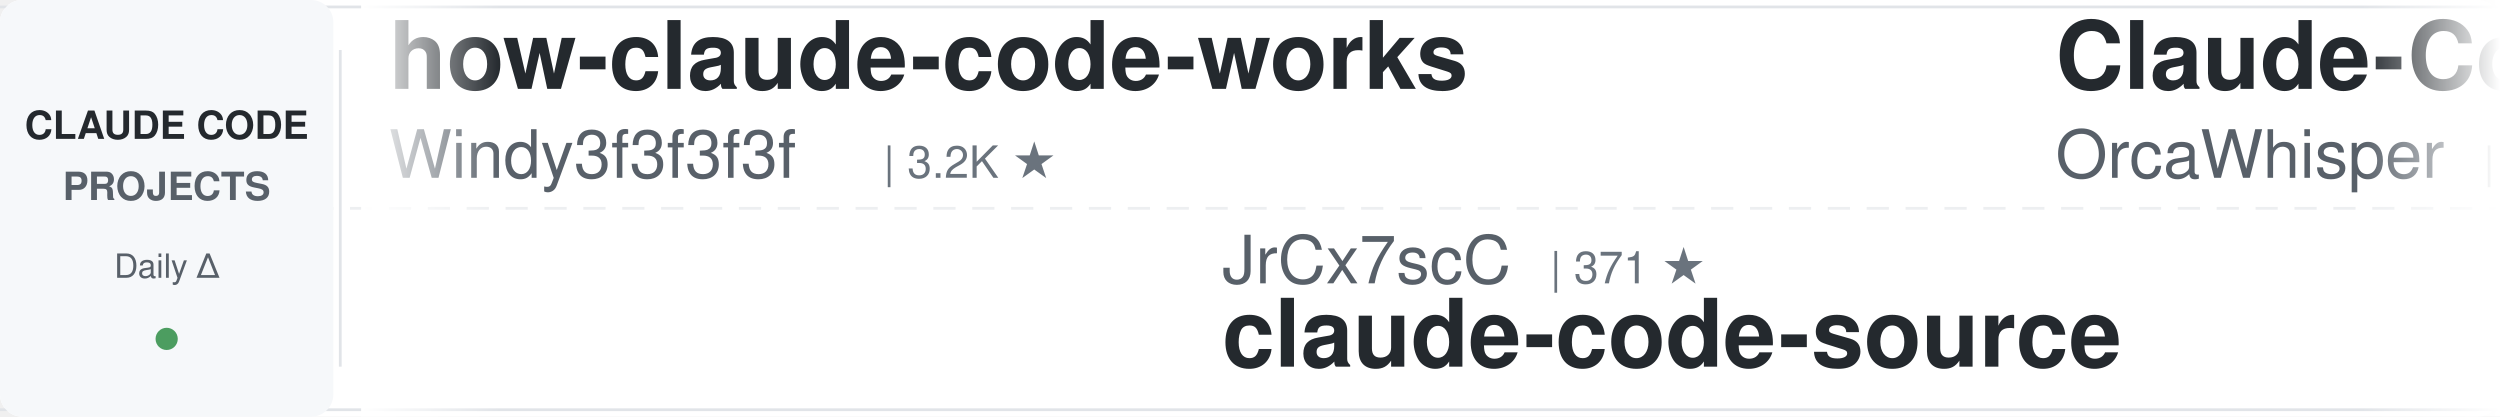
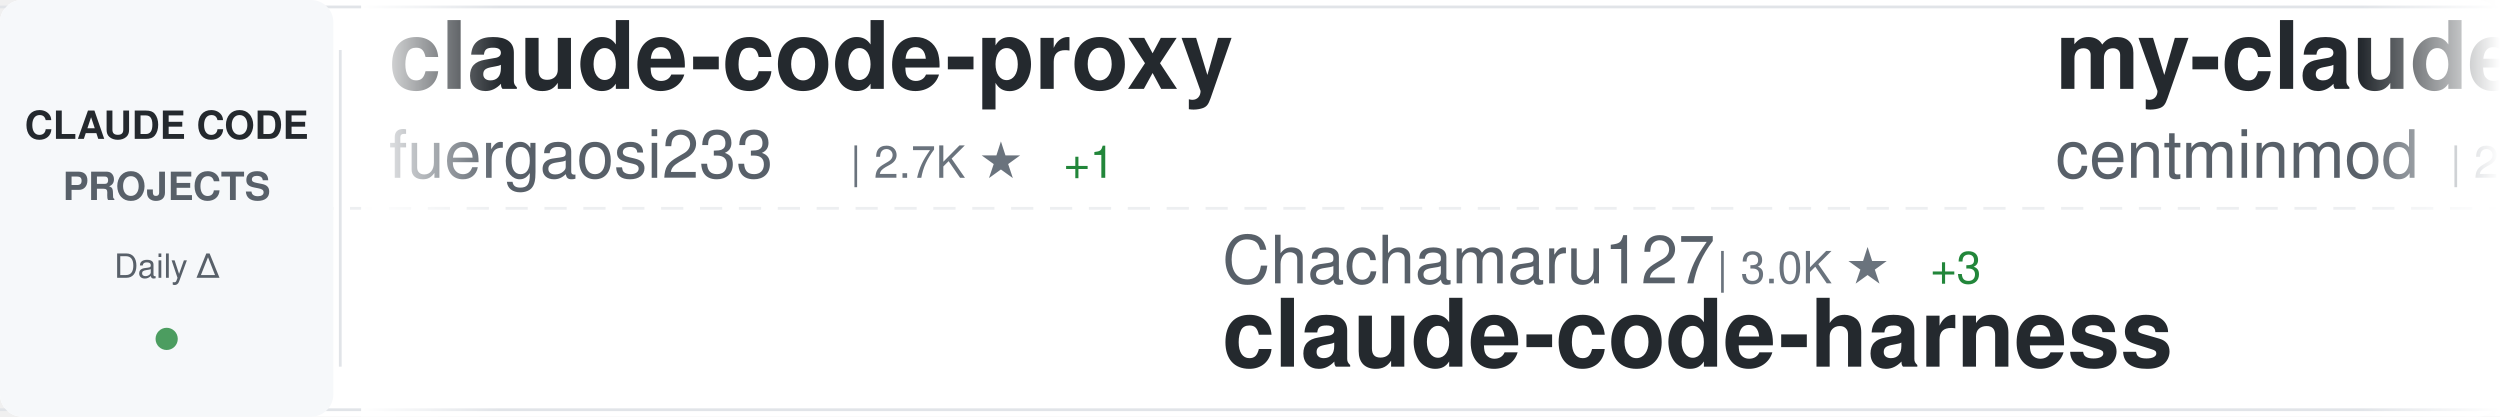
<svg xmlns="http://www.w3.org/2000/svg" width="900" height="150">
  <defs>
    <linearGradient id="awesomeLeftFade" x1="0%" y1="0%" x2="100%" y2="0%">
      <stop offset="0%" style="stop-color:#ffffff;stop-opacity:1" />
      <stop offset="100%" style="stop-color:#ffffff;stop-opacity:0" />
    </linearGradient>
    <linearGradient id="awesomeRightFade" x1="0%" y1="0%" x2="100%" y2="0%">
      <stop offset="0%" style="stop-color:#ffffff;stop-opacity:0" />
      <stop offset="100%" style="stop-color:#ffffff;stop-opacity:1" />
    </linearGradient>
  </defs>
  <rect width="900" height="150" fill="#ffffff" rx="8" />
  <rect x="0" y="2" width="900" height="1" fill="#e1e4e8" />
  <rect x="0" y="147" width="900" height="1" fill="#e1e4e8" />
  <line x1="0" y1="75" x2="900" y2="75" stroke="#e1e4e8" stroke-width="1" stroke-dasharray="8 6" opacity="0.6" />
  <rect x="0" y="0" width="120" height="150" fill="#f6f8fa" rx="8" />
  <text x="60" y="50" font-family="-apple-system, BlinkMacSystemFont, 'Segoe UI', Helvetica, Arial, sans-serif" font-size="14" font-weight="600" fill="#24292e" text-anchor="middle">CLAUDE CODE</text>
  <text x="60" y="72" font-family="-apple-system, BlinkMacSystemFont, 'Segoe UI', Helvetica, Arial, sans-serif" font-size="14" font-weight="600" fill="#586069" text-anchor="middle">PROJECTS</text>
  <text x="60" y="100" font-family="-apple-system, BlinkMacSystemFont, 'Segoe UI', Helvetica, Arial, sans-serif" font-size="12" font-weight="500" fill="#586069" text-anchor="middle">Daily Δ</text>
  <circle cx="60" cy="122" r="4" fill="#22863a" opacity="0.8" />
  <rect x="122" y="18" width="1" height="114" fill="#e1e4e8" />
  <clipPath id="awesomeTickerClip">
    <rect x="130" y="0" width="770" height="150" />
  </clipPath>
  <g clip-path="url(#awesomeTickerClip)">
    <g id="awesomeTickerItems">
      <animateTransform attributeName="transform" attributeType="XML" type="translate" from="0 0" to="-3000 0" dur="54s" repeatCount="indefinite" />
      <g transform="translate(0, 0)">
-         <text x="140" y="32" font-family="-apple-system, BlinkMacSystemFont, 'Segoe UI', Helvetica, Arial, sans-serif" font-size="34" font-weight="600" fill="#24292e">how-claude-code-works</text>
-         <text x="140" y="64" font-family="-apple-system, BlinkMacSystemFont, 'Segoe UI', Helvetica, Arial, sans-serif" font-size="24" font-weight="400" fill="#586069">Windy3f3f3f3f</text>
-         <text x="318" y="64" font-family="-apple-system, BlinkMacSystemFont, 'Segoe UI', Helvetica, Arial, sans-serif" font-size="16" font-weight="500" fill="#6a737d">| 3.2K ★</text>
+         <text x="140" y="32" font-family="-apple-system, BlinkMacSystemFont, 'Segoe UI', Helvetica, Arial, sans-serif" font-size="34" font-weight="600" fill="#24292e">claude-code-proxy</text>
+         <text x="140" y="64" font-family="-apple-system, BlinkMacSystemFont, 'Segoe UI', Helvetica, Arial, sans-serif" font-size="24" font-weight="400" fill="#586069">fuergaosi233</text>
+         <text x="306" y="64" font-family="-apple-system, BlinkMacSystemFont, 'Segoe UI', Helvetica, Arial, sans-serif" font-size="16" font-weight="500" fill="#6a737d">| 2.7K ★</text>
+         <text x="383" y="64" font-family="-apple-system, BlinkMacSystemFont, 'Segoe UI', Helvetica, Arial, sans-serif" font-size="16" font-weight="500" fill="#22863a"> +1</text>
      </g>
      <g transform="translate(300, 0)">
-         <text x="140" y="102" font-family="-apple-system, BlinkMacSystemFont, 'Segoe UI', Helvetica, Arial, sans-serif" font-size="24" font-weight="400" fill="#586069">JrCx7scC</text>
-         <text x="258" y="102" font-family="-apple-system, BlinkMacSystemFont, 'Segoe UI', Helvetica, Arial, sans-serif" font-size="16" font-weight="500" fill="#6a737d">| 371 ★</text>
-         <text x="140" y="132" font-family="-apple-system, BlinkMacSystemFont, 'Segoe UI', Helvetica, Arial, sans-serif" font-size="34" font-weight="600" fill="#24292e">claude-code-source</text>
+         <text x="140" y="102" font-family="-apple-system, BlinkMacSystemFont, 'Segoe UI', Helvetica, Arial, sans-serif" font-size="24" font-weight="400" fill="#586069">Chachamaru127</text>
+         <text x="318" y="102" font-family="-apple-system, BlinkMacSystemFont, 'Segoe UI', Helvetica, Arial, sans-serif" font-size="16" font-weight="500" fill="#6a737d">| 3.0K ★</text>
+         <text x="395" y="102" font-family="-apple-system, BlinkMacSystemFont, 'Segoe UI', Helvetica, Arial, sans-serif" font-size="16" font-weight="500" fill="#22863a"> +3</text>
+         <text x="140" y="132" font-family="-apple-system, BlinkMacSystemFont, 'Segoe UI', Helvetica, Arial, sans-serif" font-size="34" font-weight="600" fill="#24292e">claude-code-harness</text>
      </g>
      <g transform="translate(600, 0)">
-         <text x="140" y="32" font-family="-apple-system, BlinkMacSystemFont, 'Segoe UI', Helvetica, Arial, sans-serif" font-size="34" font-weight="600" fill="#24292e">Claude-Code</text>
-         <text x="140" y="64" font-family="-apple-system, BlinkMacSystemFont, 'Segoe UI', Helvetica, Arial, sans-serif" font-size="24" font-weight="400" fill="#586069">OrcaWhisper</text>
-         <text x="294" y="64" font-family="-apple-system, BlinkMacSystemFont, 'Segoe UI', Helvetica, Arial, sans-serif" font-size="16" font-weight="500" fill="#6a737d">| 85 ★</text>
+         <text x="140" y="32" font-family="-apple-system, BlinkMacSystemFont, 'Segoe UI', Helvetica, Arial, sans-serif" font-size="34" font-weight="600" fill="#24292e">my-claude-code-setup</text>
+         <text x="140" y="64" font-family="-apple-system, BlinkMacSystemFont, 'Segoe UI', Helvetica, Arial, sans-serif" font-size="24" font-weight="400" fill="#586069">centminmod</text>
+         <text x="282" y="64" font-family="-apple-system, BlinkMacSystemFont, 'Segoe UI', Helvetica, Arial, sans-serif" font-size="16" font-weight="500" fill="#6a737d">| 2.5K ★</text>
+         <text x="359" y="64" font-family="-apple-system, BlinkMacSystemFont, 'Segoe UI', Helvetica, Arial, sans-serif" font-size="16" font-weight="500" fill="#22863a"> +2</text>
      </g>
      <g transform="translate(900, 0)">
-         <text x="140" y="102" font-family="-apple-system, BlinkMacSystemFont, 'Segoe UI', Helvetica, Arial, sans-serif" font-size="24" font-weight="400" fill="#586069">jeremylongshore</text>
-         <text x="342" y="102" font-family="-apple-system, BlinkMacSystemFont, 'Segoe UI', Helvetica, Arial, sans-serif" font-size="16" font-weight="500" fill="#6a737d">| 2.5K ★</text>
-         <text x="140" y="132" font-family="-apple-system, BlinkMacSystemFont, 'Segoe UI', Helvetica, Arial, sans-serif" font-size="34" font-weight="600" fill="#24292e">claude-code-plugins-plus...</text>
+         <text x="140" y="102" font-family="-apple-system, BlinkMacSystemFont, 'Segoe UI', Helvetica, Arial, sans-serif" font-size="24" font-weight="400" fill="#586069">OneRedOak</text>
+         <text x="270" y="102" font-family="-apple-system, BlinkMacSystemFont, 'Segoe UI', Helvetica, Arial, sans-serif" font-size="16" font-weight="500" fill="#6a737d">| 3.9K ★</text>
+         <text x="140" y="132" font-family="-apple-system, BlinkMacSystemFont, 'Segoe UI', Helvetica, Arial, sans-serif" font-size="34" font-weight="600" fill="#24292e">claude-code-workflows</text>
      </g>
      <g transform="translate(1200, 0)">
-         <text x="140" y="32" font-family="-apple-system, BlinkMacSystemFont, 'Segoe UI', Helvetica, Arial, sans-serif" font-size="34" font-weight="600" fill="#24292e">oh-my-claudecode</text>
-         <text x="140" y="64" font-family="-apple-system, BlinkMacSystemFont, 'Segoe UI', Helvetica, Arial, sans-serif" font-size="24" font-weight="400" fill="#586069">Yeachan-Heo</text>
-         <text x="294" y="64" font-family="-apple-system, BlinkMacSystemFont, 'Segoe UI', Helvetica, Arial, sans-serif" font-size="16" font-weight="500" fill="#6a737d">| 37.8K ★</text>
-         <text x="380" y="64" font-family="-apple-system, BlinkMacSystemFont, 'Segoe UI', Helvetica, Arial, sans-serif" font-size="16" font-weight="500" fill="#22863a"> +4</text>
+         <text x="140" y="32" font-family="-apple-system, BlinkMacSystemFont, 'Segoe UI', Helvetica, Arial, sans-serif" font-size="34" font-weight="600" fill="#24292e">Claude-Code</text>
+         <text x="140" y="64" font-family="-apple-system, BlinkMacSystemFont, 'Segoe UI', Helvetica, Arial, sans-serif" font-size="24" font-weight="400" fill="#586069">KPR111</text>
+         <text x="234" y="64" font-family="-apple-system, BlinkMacSystemFont, 'Segoe UI', Helvetica, Arial, sans-serif" font-size="16" font-weight="500" fill="#6a737d">| 18 ★</text>
      </g>
      <g transform="translate(1500, 0)">
-         <text x="140" y="102" font-family="-apple-system, BlinkMacSystemFont, 'Segoe UI', Helvetica, Arial, sans-serif" font-size="24" font-weight="400" fill="#586069">shanraisshan</text>
-         <text x="306" y="102" font-family="-apple-system, BlinkMacSystemFont, 'Segoe UI', Helvetica, Arial, sans-serif" font-size="16" font-weight="500" fill="#6a737d">| 63.0K ★</text>
-         <text x="392" y="102" font-family="-apple-system, BlinkMacSystemFont, 'Segoe UI', Helvetica, Arial, sans-serif" font-size="16" font-weight="500" fill="#22863a"> +15</text>
-         <text x="140" y="132" font-family="-apple-system, BlinkMacSystemFont, 'Segoe UI', Helvetica, Arial, sans-serif" font-size="34" font-weight="600" fill="#24292e">claude-code-best-practic...</text>
+         <text x="140" y="102" font-family="-apple-system, BlinkMacSystemFont, 'Segoe UI', Helvetica, Arial, sans-serif" font-size="24" font-weight="400" fill="#586069">777genius</text>
+         <text x="270" y="102" font-family="-apple-system, BlinkMacSystemFont, 'Segoe UI', Helvetica, Arial, sans-serif" font-size="16" font-weight="500" fill="#6a737d">| 919 ★</text>
+         <text x="140" y="132" font-family="-apple-system, BlinkMacSystemFont, 'Segoe UI', Helvetica, Arial, sans-serif" font-size="34" font-weight="600" fill="#24292e">claude-code-source-code</text>
      </g>
      <g transform="translate(1800, 0)">
-         <text x="140" y="32" font-family="-apple-system, BlinkMacSystemFont, 'Segoe UI', Helvetica, Arial, sans-serif" font-size="34" font-weight="600" fill="#24292e">claude-code-showcase</text>
-         <text x="140" y="64" font-family="-apple-system, BlinkMacSystemFont, 'Segoe UI', Helvetica, Arial, sans-serif" font-size="24" font-weight="400" fill="#586069">ChrisWiles</text>
-         <text x="282" y="64" font-family="-apple-system, BlinkMacSystemFont, 'Segoe UI', Helvetica, Arial, sans-serif" font-size="16" font-weight="500" fill="#6a737d">| 6.0K ★</text>
+         <text x="140" y="32" font-family="-apple-system, BlinkMacSystemFont, 'Segoe UI', Helvetica, Arial, sans-serif" font-size="34" font-weight="600" fill="#24292e">andrej-karpathy-skills</text>
+         <text x="140" y="64" font-family="-apple-system, BlinkMacSystemFont, 'Segoe UI', Helvetica, Arial, sans-serif" font-size="24" font-weight="400" fill="#586069">multica-ai</text>
+         <text x="282" y="64" font-family="-apple-system, BlinkMacSystemFont, 'Segoe UI', Helvetica, Arial, sans-serif" font-size="16" font-weight="500" fill="#6a737d">| 193.6K ★</text>
+         <text x="377" y="64" font-family="-apple-system, BlinkMacSystemFont, 'Segoe UI', Helvetica, Arial, sans-serif" font-size="16" font-weight="500" fill="#22863a"> +387</text>
      </g>
      <g transform="translate(2100, 0)">
-         <text x="140" y="102" font-family="-apple-system, BlinkMacSystemFont, 'Segoe UI', Helvetica, Arial, sans-serif" font-size="24" font-weight="400" fill="#586069">krusemediallc</text>
-         <text x="318" y="102" font-family="-apple-system, BlinkMacSystemFont, 'Segoe UI', Helvetica, Arial, sans-serif" font-size="16" font-weight="500" fill="#6a737d">| 1.0K ★</text>
-         <text x="140" y="132" font-family="-apple-system, BlinkMacSystemFont, 'Segoe UI', Helvetica, Arial, sans-serif" font-size="34" font-weight="600" fill="#24292e">arcads-claude-code</text>
+         <text x="140" y="102" font-family="-apple-system, BlinkMacSystemFont, 'Segoe UI', Helvetica, Arial, sans-serif" font-size="24" font-weight="400" fill="#586069">repowise-dev</text>
+         <text x="306" y="102" font-family="-apple-system, BlinkMacSystemFont, 'Segoe UI', Helvetica, Arial, sans-serif" font-size="16" font-weight="500" fill="#6a737d">| 1.2K ★</text>
+         <text x="383" y="102" font-family="-apple-system, BlinkMacSystemFont, 'Segoe UI', Helvetica, Arial, sans-serif" font-size="16" font-weight="500" fill="#22863a"> +1</text>
+         <text x="140" y="132" font-family="-apple-system, BlinkMacSystemFont, 'Segoe UI', Helvetica, Arial, sans-serif" font-size="34" font-weight="600" fill="#24292e">claude-code-prompts</text>
      </g>
      <g transform="translate(2400, 0)">
-         <text x="140" y="32" font-family="-apple-system, BlinkMacSystemFont, 'Segoe UI', Helvetica, Arial, sans-serif" font-size="34" font-weight="600" fill="#24292e">claude-code-local</text>
-         <text x="140" y="64" font-family="-apple-system, BlinkMacSystemFont, 'Segoe UI', Helvetica, Arial, sans-serif" font-size="24" font-weight="400" fill="#586069">nicedreamzapp</text>
-         <text x="318" y="64" font-family="-apple-system, BlinkMacSystemFont, 'Segoe UI', Helvetica, Arial, sans-serif" font-size="16" font-weight="500" fill="#6a737d">| 2.9K ★</text>
-         <text x="395" y="64" font-family="-apple-system, BlinkMacSystemFont, 'Segoe UI', Helvetica, Arial, sans-serif" font-size="16" font-weight="500" fill="#22863a"> +2</text>
+         <text x="140" y="32" font-family="-apple-system, BlinkMacSystemFont, 'Segoe UI', Helvetica, Arial, sans-serif" font-size="34" font-weight="600" fill="#24292e">claude-code-my-workflow</text>
+         <text x="140" y="64" font-family="-apple-system, BlinkMacSystemFont, 'Segoe UI', Helvetica, Arial, sans-serif" font-size="24" font-weight="400" fill="#586069">pedrohcgs</text>
+         <text x="270" y="64" font-family="-apple-system, BlinkMacSystemFont, 'Segoe UI', Helvetica, Arial, sans-serif" font-size="16" font-weight="500" fill="#6a737d">| 1.4K ★</text>
+         <text x="347" y="64" font-family="-apple-system, BlinkMacSystemFont, 'Segoe UI', Helvetica, Arial, sans-serif" font-size="16" font-weight="500" fill="#22863a"> +2</text>
      </g>
      <g transform="translate(2700, 0)">
-         <text x="140" y="102" font-family="-apple-system, BlinkMacSystemFont, 'Segoe UI', Helvetica, Arial, sans-serif" font-size="24" font-weight="400" fill="#586069">https-deeplearning-ai</text>
-         <text x="414" y="102" font-family="-apple-system, BlinkMacSystemFont, 'Segoe UI', Helvetica, Arial, sans-serif" font-size="16" font-weight="500" fill="#6a737d">| 534 ★</text>
-         <text x="140" y="132" font-family="-apple-system, BlinkMacSystemFont, 'Segoe UI', Helvetica, Arial, sans-serif" font-size="34" font-weight="600" fill="#24292e">sc-claude-code-files</text>
+         <text x="140" y="102" font-family="-apple-system, BlinkMacSystemFont, 'Segoe UI', Helvetica, Arial, sans-serif" font-size="24" font-weight="400" fill="#586069">lintsinghua</text>
+         <text x="294" y="102" font-family="-apple-system, BlinkMacSystemFont, 'Segoe UI', Helvetica, Arial, sans-serif" font-size="16" font-weight="500" fill="#6a737d">| 4.0K ★</text>
+         <text x="371" y="102" font-family="-apple-system, BlinkMacSystemFont, 'Segoe UI', Helvetica, Arial, sans-serif" font-size="16" font-weight="500" fill="#22863a"> +8</text>
+         <text x="140" y="132" font-family="-apple-system, BlinkMacSystemFont, 'Segoe UI', Helvetica, Arial, sans-serif" font-size="34" font-weight="600" fill="#24292e">claude-code-book</text>
      </g>
      <g transform="translate(3000, 0)">
-         <text x="140" y="32" font-family="-apple-system, BlinkMacSystemFont, 'Segoe UI', Helvetica, Arial, sans-serif" font-size="34" font-weight="600" fill="#24292e">how-claude-code-works</text>
-         <text x="140" y="64" font-family="-apple-system, BlinkMacSystemFont, 'Segoe UI', Helvetica, Arial, sans-serif" font-size="24" font-weight="400" fill="#586069">Windy3f3f3f3f</text>
-         <text x="318" y="64" font-family="-apple-system, BlinkMacSystemFont, 'Segoe UI', Helvetica, Arial, sans-serif" font-size="16" font-weight="500" fill="#6a737d">| 3.2K ★</text>
+         <text x="140" y="32" font-family="-apple-system, BlinkMacSystemFont, 'Segoe UI', Helvetica, Arial, sans-serif" font-size="34" font-weight="600" fill="#24292e">claude-code-proxy</text>
+         <text x="140" y="64" font-family="-apple-system, BlinkMacSystemFont, 'Segoe UI', Helvetica, Arial, sans-serif" font-size="24" font-weight="400" fill="#586069">fuergaosi233</text>
+         <text x="306" y="64" font-family="-apple-system, BlinkMacSystemFont, 'Segoe UI', Helvetica, Arial, sans-serif" font-size="16" font-weight="500" fill="#6a737d">| 2.7K ★</text>
+         <text x="383" y="64" font-family="-apple-system, BlinkMacSystemFont, 'Segoe UI', Helvetica, Arial, sans-serif" font-size="16" font-weight="500" fill="#22863a"> +1</text>
      </g>
      <g transform="translate(3300, 0)">
-         <text x="140" y="102" font-family="-apple-system, BlinkMacSystemFont, 'Segoe UI', Helvetica, Arial, sans-serif" font-size="24" font-weight="400" fill="#586069">JrCx7scC</text>
-         <text x="258" y="102" font-family="-apple-system, BlinkMacSystemFont, 'Segoe UI', Helvetica, Arial, sans-serif" font-size="16" font-weight="500" fill="#6a737d">| 371 ★</text>
-         <text x="140" y="132" font-family="-apple-system, BlinkMacSystemFont, 'Segoe UI', Helvetica, Arial, sans-serif" font-size="34" font-weight="600" fill="#24292e">claude-code-source</text>
+         <text x="140" y="102" font-family="-apple-system, BlinkMacSystemFont, 'Segoe UI', Helvetica, Arial, sans-serif" font-size="24" font-weight="400" fill="#586069">Chachamaru127</text>
+         <text x="318" y="102" font-family="-apple-system, BlinkMacSystemFont, 'Segoe UI', Helvetica, Arial, sans-serif" font-size="16" font-weight="500" fill="#6a737d">| 3.0K ★</text>
+         <text x="395" y="102" font-family="-apple-system, BlinkMacSystemFont, 'Segoe UI', Helvetica, Arial, sans-serif" font-size="16" font-weight="500" fill="#22863a"> +3</text>
+         <text x="140" y="132" font-family="-apple-system, BlinkMacSystemFont, 'Segoe UI', Helvetica, Arial, sans-serif" font-size="34" font-weight="600" fill="#24292e">claude-code-harness</text>
      </g>
      <g transform="translate(3600, 0)">
-         <text x="140" y="32" font-family="-apple-system, BlinkMacSystemFont, 'Segoe UI', Helvetica, Arial, sans-serif" font-size="34" font-weight="600" fill="#24292e">Claude-Code</text>
-         <text x="140" y="64" font-family="-apple-system, BlinkMacSystemFont, 'Segoe UI', Helvetica, Arial, sans-serif" font-size="24" font-weight="400" fill="#586069">OrcaWhisper</text>
-         <text x="294" y="64" font-family="-apple-system, BlinkMacSystemFont, 'Segoe UI', Helvetica, Arial, sans-serif" font-size="16" font-weight="500" fill="#6a737d">| 85 ★</text>
+         <text x="140" y="32" font-family="-apple-system, BlinkMacSystemFont, 'Segoe UI', Helvetica, Arial, sans-serif" font-size="34" font-weight="600" fill="#24292e">my-claude-code-setup</text>
+         <text x="140" y="64" font-family="-apple-system, BlinkMacSystemFont, 'Segoe UI', Helvetica, Arial, sans-serif" font-size="24" font-weight="400" fill="#586069">centminmod</text>
+         <text x="282" y="64" font-family="-apple-system, BlinkMacSystemFont, 'Segoe UI', Helvetica, Arial, sans-serif" font-size="16" font-weight="500" fill="#6a737d">| 2.5K ★</text>
+         <text x="359" y="64" font-family="-apple-system, BlinkMacSystemFont, 'Segoe UI', Helvetica, Arial, sans-serif" font-size="16" font-weight="500" fill="#22863a"> +2</text>
      </g>
      <g transform="translate(3900, 0)">
-         <text x="140" y="102" font-family="-apple-system, BlinkMacSystemFont, 'Segoe UI', Helvetica, Arial, sans-serif" font-size="24" font-weight="400" fill="#586069">jeremylongshore</text>
-         <text x="342" y="102" font-family="-apple-system, BlinkMacSystemFont, 'Segoe UI', Helvetica, Arial, sans-serif" font-size="16" font-weight="500" fill="#6a737d">| 2.5K ★</text>
-         <text x="140" y="132" font-family="-apple-system, BlinkMacSystemFont, 'Segoe UI', Helvetica, Arial, sans-serif" font-size="34" font-weight="600" fill="#24292e">claude-code-plugins-plus...</text>
+         <text x="140" y="102" font-family="-apple-system, BlinkMacSystemFont, 'Segoe UI', Helvetica, Arial, sans-serif" font-size="24" font-weight="400" fill="#586069">OneRedOak</text>
+         <text x="270" y="102" font-family="-apple-system, BlinkMacSystemFont, 'Segoe UI', Helvetica, Arial, sans-serif" font-size="16" font-weight="500" fill="#6a737d">| 3.9K ★</text>
+         <text x="140" y="132" font-family="-apple-system, BlinkMacSystemFont, 'Segoe UI', Helvetica, Arial, sans-serif" font-size="34" font-weight="600" fill="#24292e">claude-code-workflows</text>
      </g>
    </g>
  </g>
  <rect x="130" y="0" width="50" height="150" fill="url(#awesomeLeftFade)" />
  <rect x="850" y="0" width="50" height="150" fill="url(#awesomeRightFade)" />
</svg>
